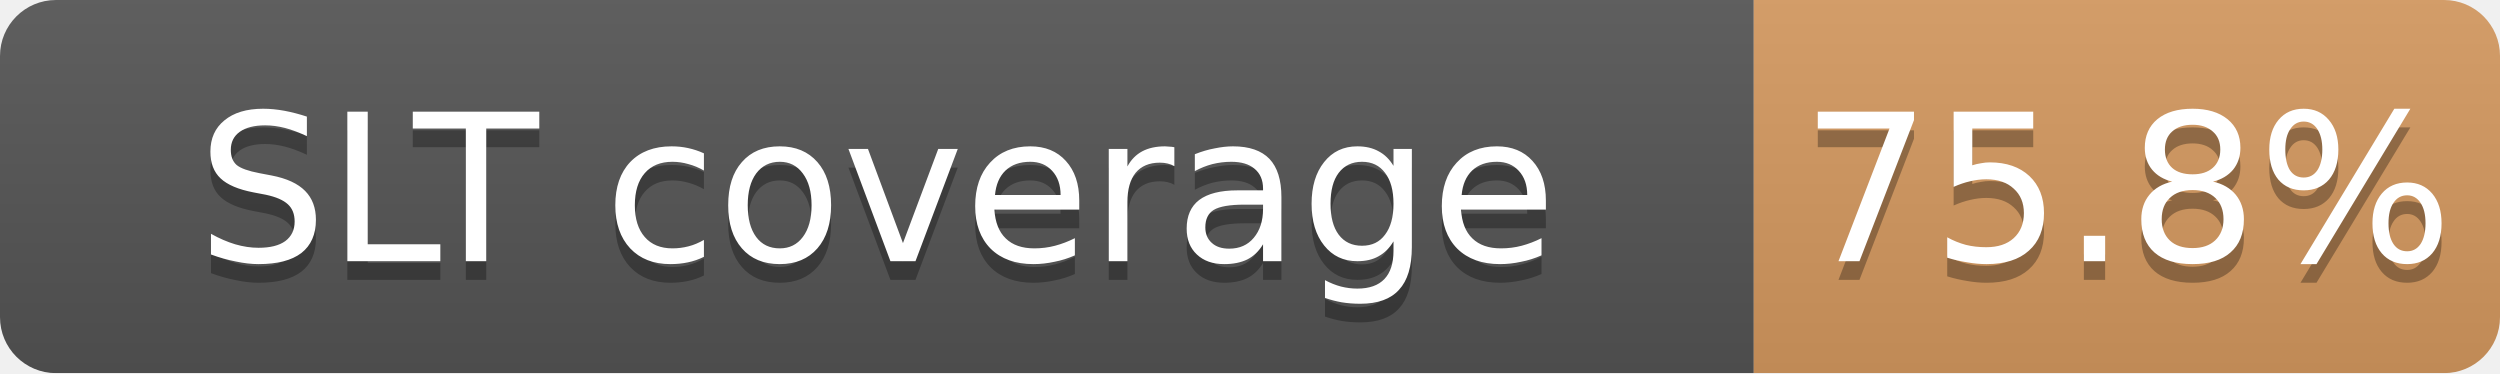
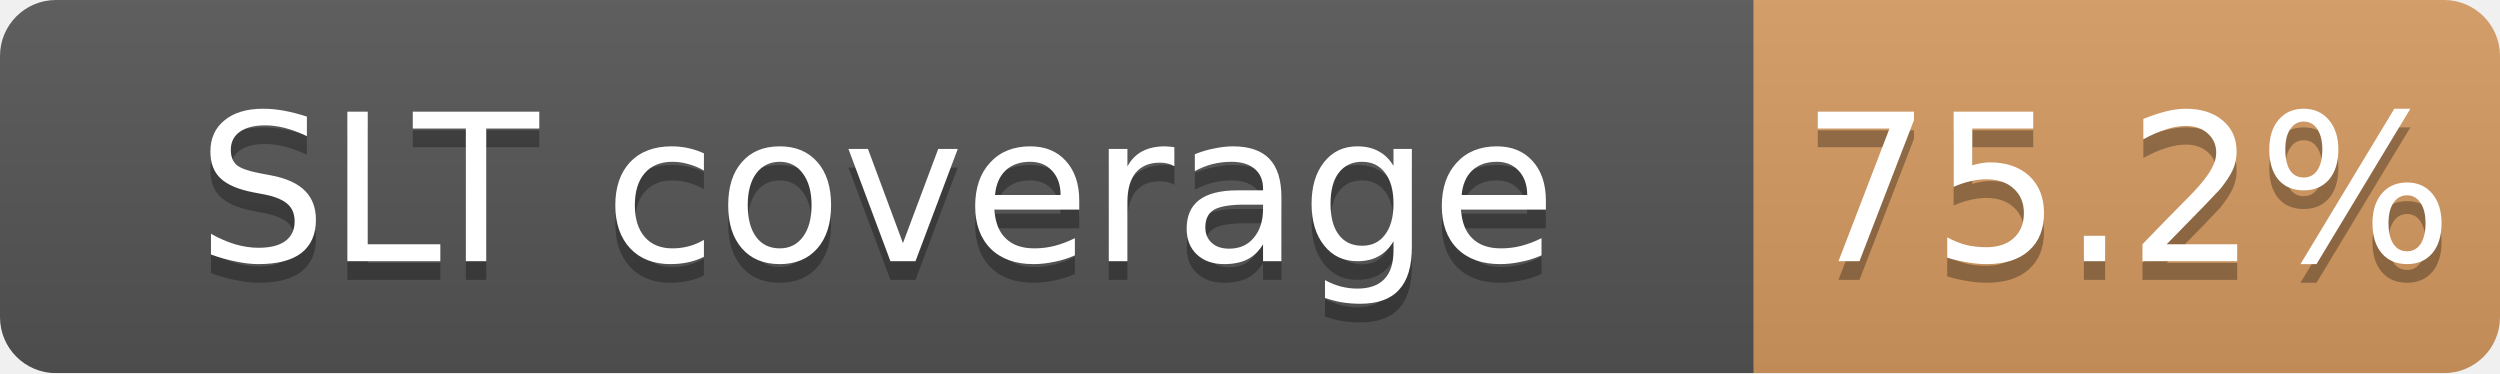
<svg xmlns="http://www.w3.org/2000/svg" width="134" height="20">
  <linearGradient id="b" x2="0" y2="100%">
    <stop offset="0" stop-color="#bbb" stop-opacity=".1" />
    <stop offset="1" stop-opacity=".1" />
  </linearGradient>
  <mask id="a">
    <rect width="134" height="20" rx="3" fill="#fff" />
  </mask>
  <g mask="url(#a)">
    <path fill="#555" d="M0 0h94v20H0z" />
-     <path fill="#CD7F32" fill-opacity="0.76" d="M94 0h40v20H94z" />
+     <path fill="#CD7F32" fill-opacity="0.75" d="M94 0h40v20H94z" />
    <path fill="url(#b)" d="M0 0h134v20H0z" />
  </g>
  <g fill="#fff" text-anchor="middle" font-family="DejaVu Sans,Verdana,Geneva,sans-serif" font-size="11">
    <text x="47.0" y="15" fill="#010101" fill-opacity=".3">SLT coverage</text>
    <text x="47.0" y="14">SLT coverage</text>
-     <text x="114.0" y="15" fill="#010101" fill-opacity=".3">75.8%</text>
-     <text x="114.0" y="14">75.8%</text>
+     <text x="114.0" y="15" fill="#010101" fill-opacity=".3">75.2%</text>
+     <text x="114.0" y="14">75.2%</text>
  </g>
</svg>
